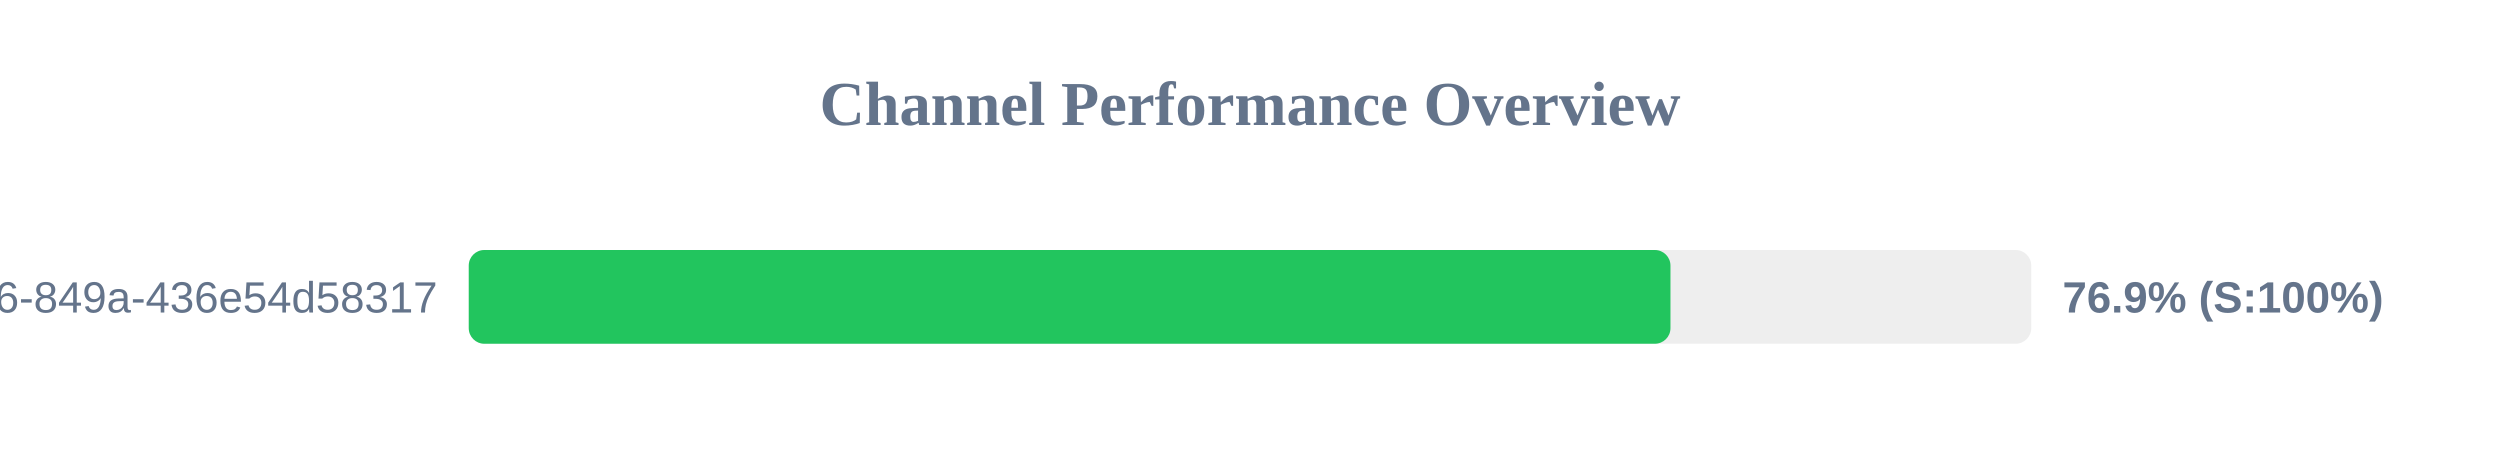
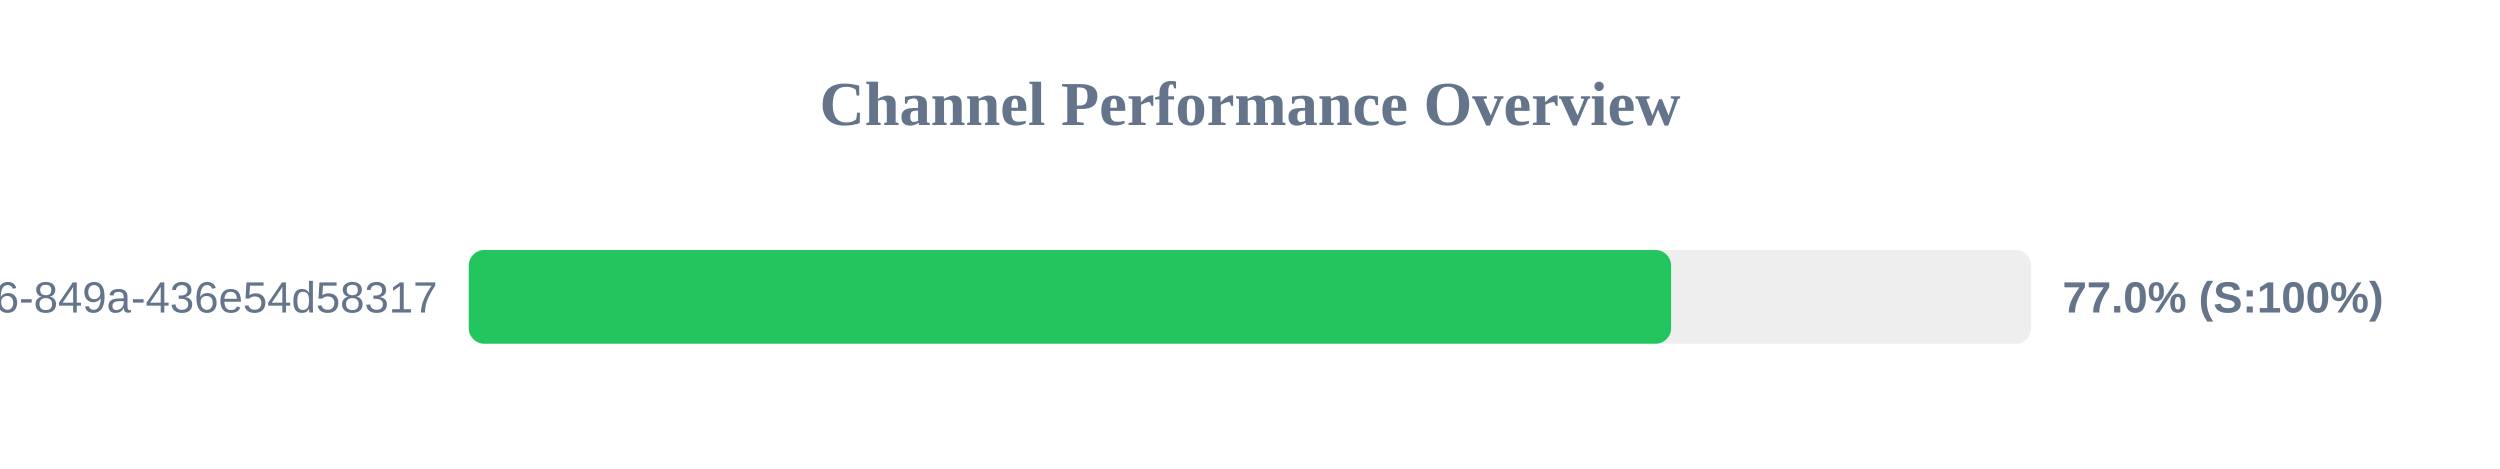
<svg xmlns="http://www.w3.org/2000/svg" width="800" height="150" version="1.1">
  <style>
        .row { font: 14px Arial; fill: #64748b; }
        .score { font: bold 14px Arial; fill: #64748b; }
    </style>
  <text x="400" y="40" text-anchor="middle" font-size="20px" font-weight="bold" fill="#64748b">Channel Performance Overview</text>
  <rect x="150" y="80" width="500" height="30" fill="#eee" rx="5" />
-   <rect x="150" y="80" width="384.55" height="30" fill="#22c55e" rx="5" />
+   <rect x="150" y="80" width="384.75" height="30" fill="#22c55e" rx="5" />
  <text x="140" y="100" text-anchor="end" class="row">?uuid=29fbd51f-03c8-4d76-849a-436e54d58317</text>
-   <text x="660" y="100" text-anchor="start" class="score">76.9% (S:100%)</text>
+   <text x="660" y="100" text-anchor="start" class="score">77.0% (S:100%)</text>
</svg>
